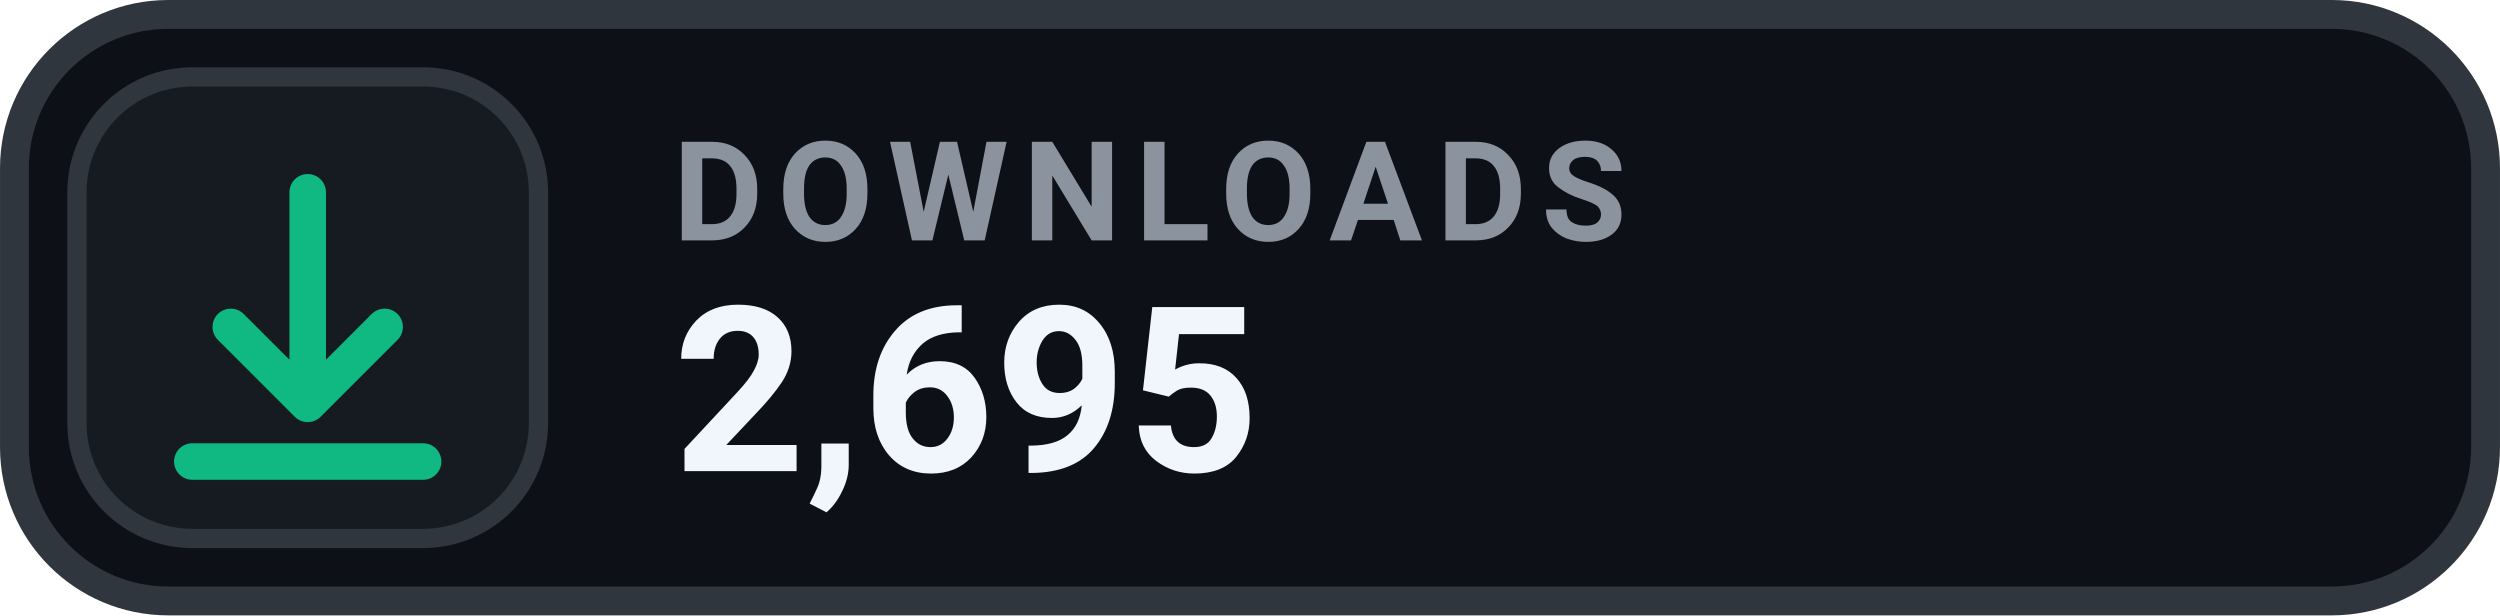
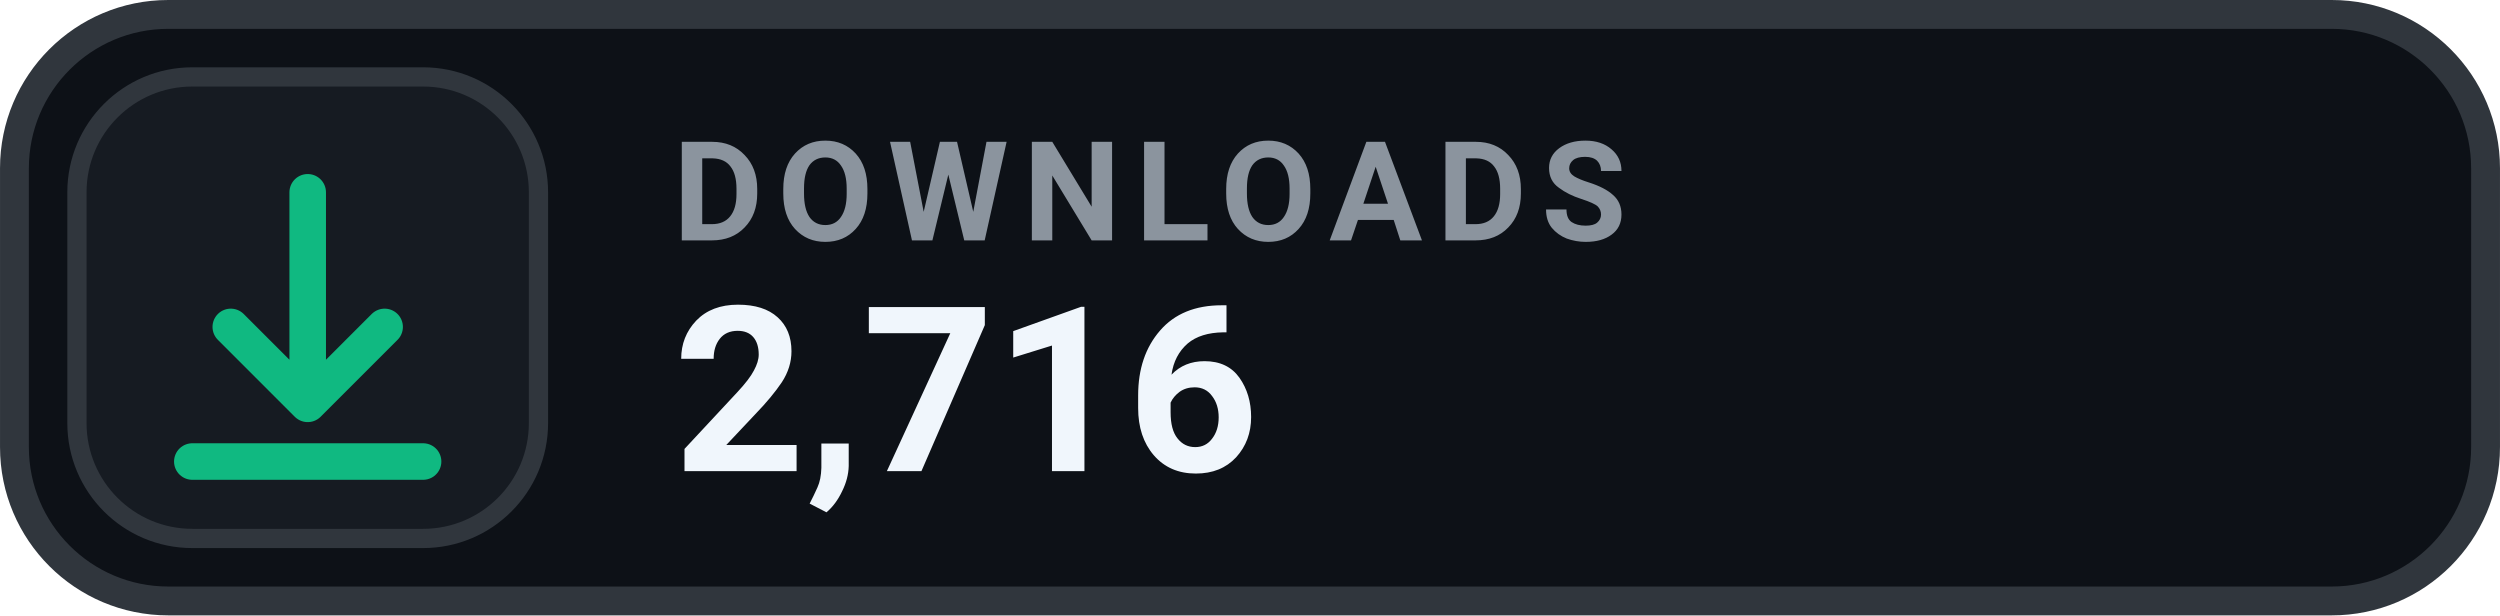
- <svg xmlns="http://www.w3.org/2000/svg" width="126" height="31.015" viewBox="0 0 130 32" role="img" aria-label="DOWNLOADS 2,695">
+ <svg xmlns="http://www.w3.org/2000/svg" width="126" height="31.015" viewBox="0 0 130 32" role="img" aria-label="DOWNLOADS 2,716">
  <rect x=".75" y=".75" width="128.5" height="30.5" rx="8" fill="#0D1117" stroke="#30363D" stroke-width="1.5" />
  <rect x="4" y="4" width="24" height="24" rx="6" fill="#161B22" stroke="#30363D" stroke-width="1" />
  <g transform="translate(16 16)" style="color:#10B981;">
    <path d="M0 -6 v11 m0 0 l4 -4 m-4 4 l-4 -4 M-6 8 h12" fill="none" stroke="currentColor" stroke-width="1.9" stroke-linecap="round" stroke-linejoin="round" />
  </g>
  <text x="35" y="12.5" fill="#8B949E" font-family="-apple-system,BlinkMacSystemFont,'Segoe UI',Roboto,Helvetica,Arial,sans-serif" font-size="7.2" font-weight="700" letter-spacing=".75">DOWNLOADS</text>
-   <text x="35" y="24.5" fill="#F0F6FC" font-family="-apple-system,BlinkMacSystemFont,'Segoe UI',Roboto,Helvetica,Arial,sans-serif" font-size="12" font-weight="700">2,695</text>
+   <text x="35" y="24.5" fill="#F0F6FC" font-family="-apple-system,BlinkMacSystemFont,'Segoe UI',Roboto,Helvetica,Arial,sans-serif" font-size="12" font-weight="700">2,716</text>
</svg>
